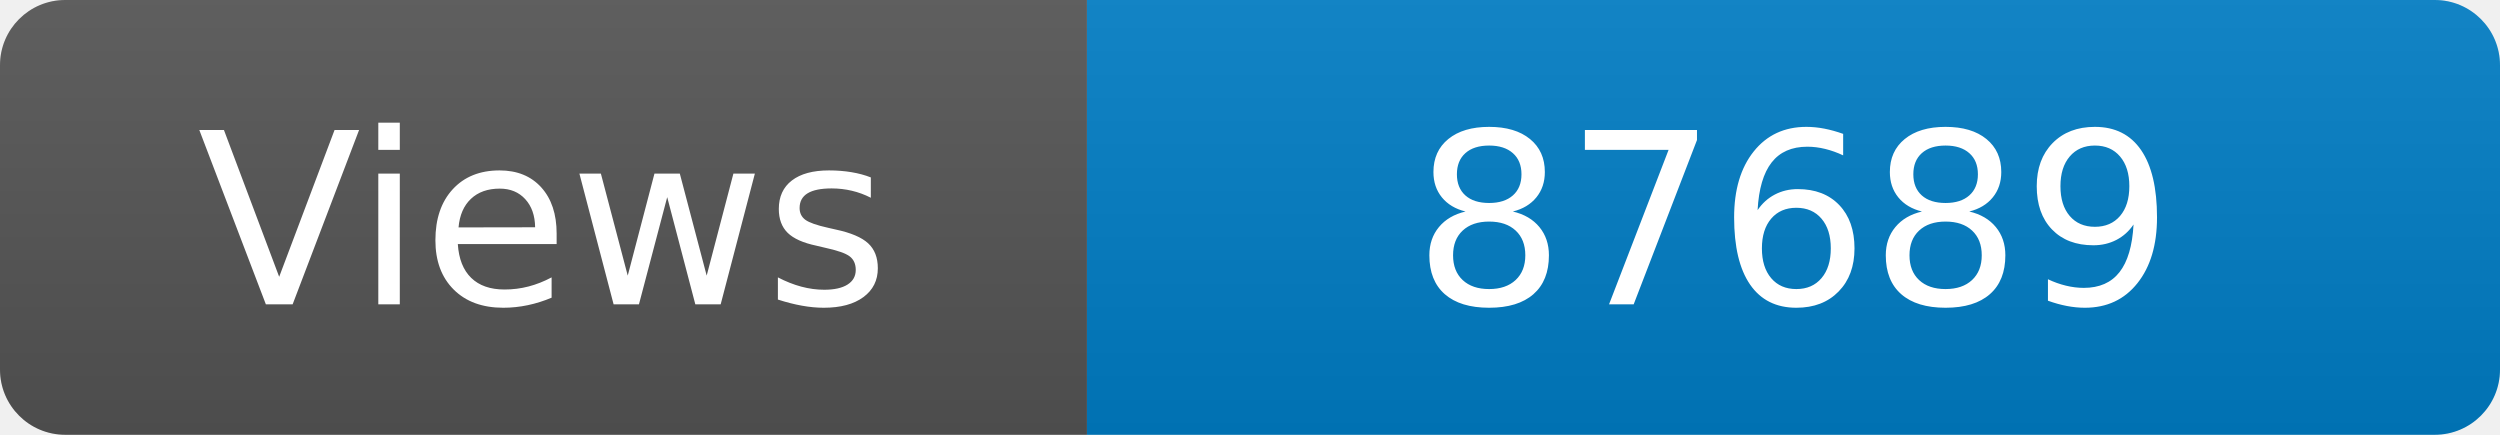
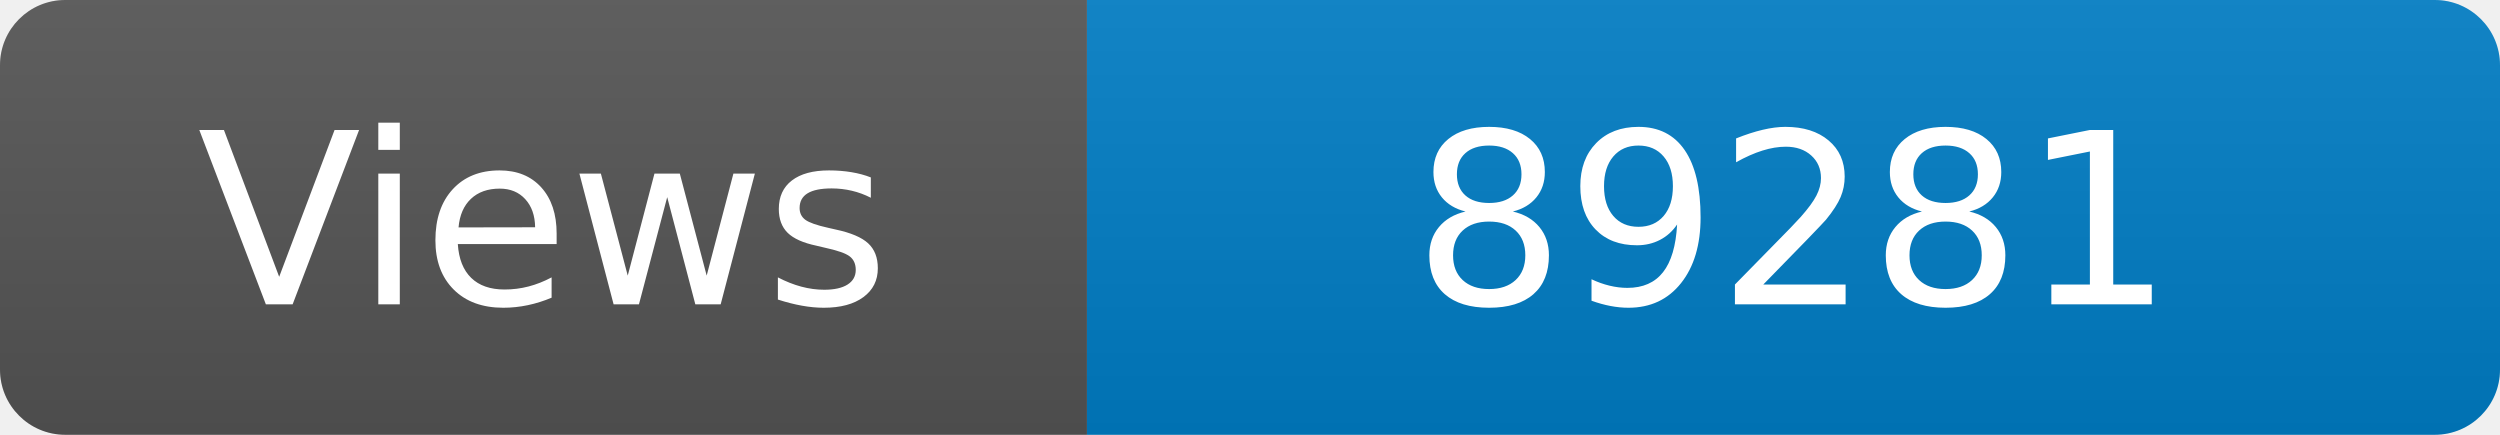
<svg xmlns="http://www.w3.org/2000/svg" width="115" height="20" role="img" aria-label="Maintained?: yes">
  <linearGradient id="s" x2="0" y2="100%">
    <stop offset="0" stop-color="#bbb" stop-opacity=".1" />
    <stop offset="1" stop-opacity=".1" />
  </linearGradient>
  <clipPath id="r">
    <rect width="115" height="20" rx="3" fill="#fff" />
  </clipPath>
  <g clip-path="url(#r)">
    <rect width="50" height="20" fill="#555" />
    <rect x="50" width="160" height="20" fill="#007ec6" />
    <rect width="115" height="20" fill="url(#s)" />
  </g>
  <g fill="#fff" text-anchor="middle" font-family="Verdana,Geneva,DejaVu Sans,sans-serif" font-size="110">
    <text x="250" y="140" transform="scale(.1)" fill="#fff">Views</text>
-     <text x="825" y="140" transform="scale(.1)" fill="#fff">87689</text>
+     <text x="825" y="140" transform="scale(.1)" fill="#fff">89281</text>
  </g>
</svg>
